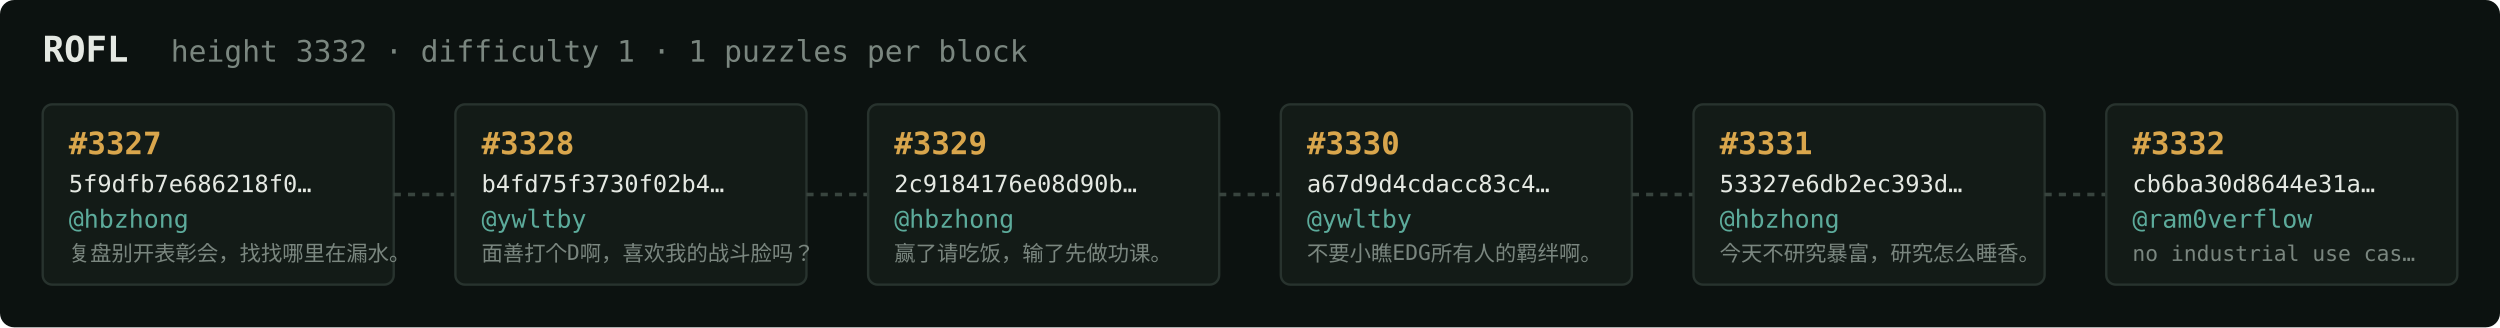
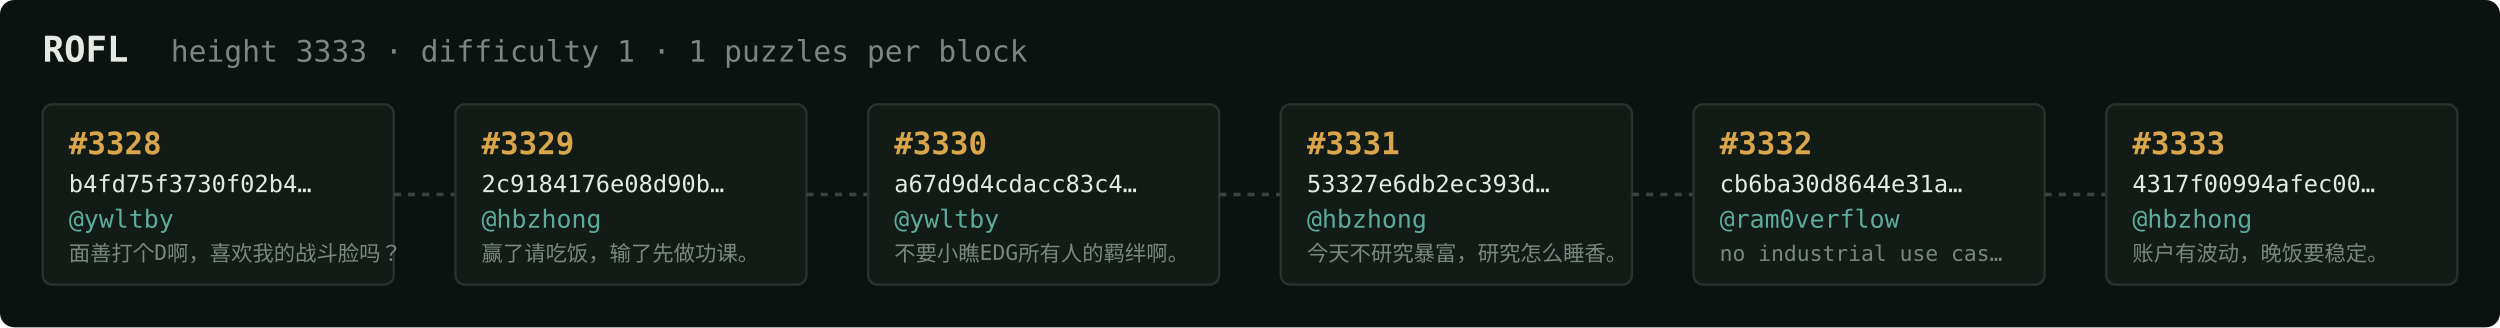
<svg xmlns="http://www.w3.org/2000/svg" width="1054" height="138" viewBox="0 0 1054 138" font-family="ui-monospace,SFMono-Regular,Menlo,monospace">
  <rect fill="#0c1210" width="1054" height="138" rx="6" />
  <text x="18" y="26" fill="#e5e9e3" font-size="15" font-weight="700">ROFL</text>
-   <text x="72" y="26" fill="#7a867f" font-size="12.5">height 3332 · difficulty 1 · 1 puzzles per block</text>
+   <text x="72" y="26" fill="#7a867f" font-size="12.5">height 3333 · difficulty 1 · 1 puzzles per block</text>
  <rect x="18" y="44" width="148" height="76" rx="4" fill="#131b17" stroke="#28332e" stroke-width="1" />
-   <text x="29" y="65" fill="#d9a64c" font-size="13" font-weight="700">#3327</text>
-   <text x="29" y="81" fill="#e5e9e3" font-size="10">5f9dfb7e686218f0…</text>
-   <text x="29" y="96" fill="#5cab9b" font-size="10.5">@hbzhong</text>
-   <text x="29" y="110" fill="#7a867f" font-size="9">复盘别开表彰会，找找哪里在漏水。</text>
+   <text x="29" y="65" fill="#d9a64c" font-size="13" font-weight="700">#3328</text>
+   <text x="29" y="81" fill="#e5e9e3" font-size="10">b4fd75f3730f02b4…</text>
+   <text x="29" y="96" fill="#5cab9b" font-size="10.5">@ywltby</text>
+   <text x="29" y="110" fill="#7a867f" font-size="9">面善打个D啊，喜欢我的战斗脸吗？</text>
  <line x1="166" y1="82.0" x2="192" y2="82.0" stroke="#38443e" stroke-width="1.5" stroke-dasharray="3 3" />
  <rect x="192" y="44" width="148" height="76" rx="4" fill="#131b17" stroke="#28332e" stroke-width="1" />
-   <text x="203" y="65" fill="#d9a64c" font-size="13" font-weight="700">#3328</text>
-   <text x="203" y="81" fill="#e5e9e3" font-size="10">b4fd75f3730f02b4…</text>
-   <text x="203" y="96" fill="#5cab9b" font-size="10.5">@ywltby</text>
-   <text x="203" y="110" fill="#7a867f" font-size="9">面善打个D啊，喜欢我的战斗脸吗？</text>
+   <text x="203" y="65" fill="#d9a64c" font-size="13" font-weight="700">#3329</text>
+   <text x="203" y="81" fill="#e5e9e3" font-size="10">2c9184176e08d90b…</text>
+   <text x="203" y="96" fill="#5cab9b" font-size="10.5">@hbzhong</text>
+   <text x="203" y="110" fill="#7a867f" font-size="9">赢了请吃饭，输了先做功课。</text>
  <line x1="340" y1="82.0" x2="366" y2="82.0" stroke="#38443e" stroke-width="1.5" stroke-dasharray="3 3" />
  <rect x="366" y="44" width="148" height="76" rx="4" fill="#131b17" stroke="#28332e" stroke-width="1" />
-   <text x="377" y="65" fill="#d9a64c" font-size="13" font-weight="700">#3329</text>
-   <text x="377" y="81" fill="#e5e9e3" font-size="10">2c9184176e08d90b…</text>
-   <text x="377" y="96" fill="#5cab9b" font-size="10.5">@hbzhong</text>
-   <text x="377" y="110" fill="#7a867f" font-size="9">赢了请吃饭，输了先做功课。</text>
+   <text x="377" y="65" fill="#d9a64c" font-size="13" font-weight="700">#3330</text>
+   <text x="377" y="81" fill="#e5e9e3" font-size="10">a67d9d4cdacc83c4…</text>
+   <text x="377" y="96" fill="#5cab9b" font-size="10.5">@ywltby</text>
+   <text x="377" y="110" fill="#7a867f" font-size="9">不要小瞧EDG所有人的羁绊啊。</text>
  <line x1="514" y1="82.0" x2="540" y2="82.0" stroke="#38443e" stroke-width="1.5" stroke-dasharray="3 3" />
  <rect x="540" y="44" width="148" height="76" rx="4" fill="#131b17" stroke="#28332e" stroke-width="1" />
-   <text x="551" y="65" fill="#d9a64c" font-size="13" font-weight="700">#3330</text>
-   <text x="551" y="81" fill="#e5e9e3" font-size="10">a67d9d4cdacc83c4…</text>
-   <text x="551" y="96" fill="#5cab9b" font-size="10.5">@ywltby</text>
-   <text x="551" y="110" fill="#7a867f" font-size="9">不要小瞧EDG所有人的羁绊啊。</text>
+   <text x="551" y="65" fill="#d9a64c" font-size="13" font-weight="700">#3331</text>
+   <text x="551" y="81" fill="#e5e9e3" font-size="10">53327e6db2ec393d…</text>
+   <text x="551" y="96" fill="#5cab9b" font-size="10.5">@hbzhong</text>
+   <text x="551" y="110" fill="#7a867f" font-size="9">今天不研究暴富，研究怎么睡香。</text>
  <line x1="688" y1="82.0" x2="714" y2="82.0" stroke="#38443e" stroke-width="1.5" stroke-dasharray="3 3" />
  <rect x="714" y="44" width="148" height="76" rx="4" fill="#131b17" stroke="#28332e" stroke-width="1" />
-   <text x="725" y="65" fill="#d9a64c" font-size="13" font-weight="700">#3331</text>
-   <text x="725" y="81" fill="#e5e9e3" font-size="10">53327e6db2ec393d…</text>
-   <text x="725" y="96" fill="#5cab9b" font-size="10.5">@hbzhong</text>
-   <text x="725" y="110" fill="#7a867f" font-size="9">今天不研究暴富，研究怎么睡香。</text>
+   <text x="725" y="65" fill="#d9a64c" font-size="13" font-weight="700">#3332</text>
+   <text x="725" y="81" fill="#e5e9e3" font-size="10">cb6ba30d8644e31a…</text>
+   <text x="725" y="96" fill="#5cab9b" font-size="10.5">@ram0verflow</text>
+   <text x="725" y="110" fill="#7a867f" font-size="9">no industrial use cas…</text>
  <line x1="862" y1="82.0" x2="888" y2="82.0" stroke="#38443e" stroke-width="1.5" stroke-dasharray="3 3" />
  <rect x="888" y="44" width="148" height="76" rx="4" fill="#131b17" stroke="#28332e" stroke-width="1" />
-   <text x="899" y="65" fill="#d9a64c" font-size="13" font-weight="700">#3332</text>
-   <text x="899" y="81" fill="#e5e9e3" font-size="10">cb6ba30d8644e31a…</text>
-   <text x="899" y="96" fill="#5cab9b" font-size="10.5">@ram0verflow</text>
-   <text x="899" y="110" fill="#7a867f" font-size="9">no industrial use cas…</text>
+   <text x="899" y="65" fill="#d9a64c" font-size="13" font-weight="700">#3333</text>
+   <text x="899" y="81" fill="#e5e9e3" font-size="10">4317f00994afec00…</text>
+   <text x="899" y="96" fill="#5cab9b" font-size="10.5">@hbzhong</text>
+   <text x="899" y="110" fill="#7a867f" font-size="9">账户有波动，晚饭要稳定。</text>
</svg>
